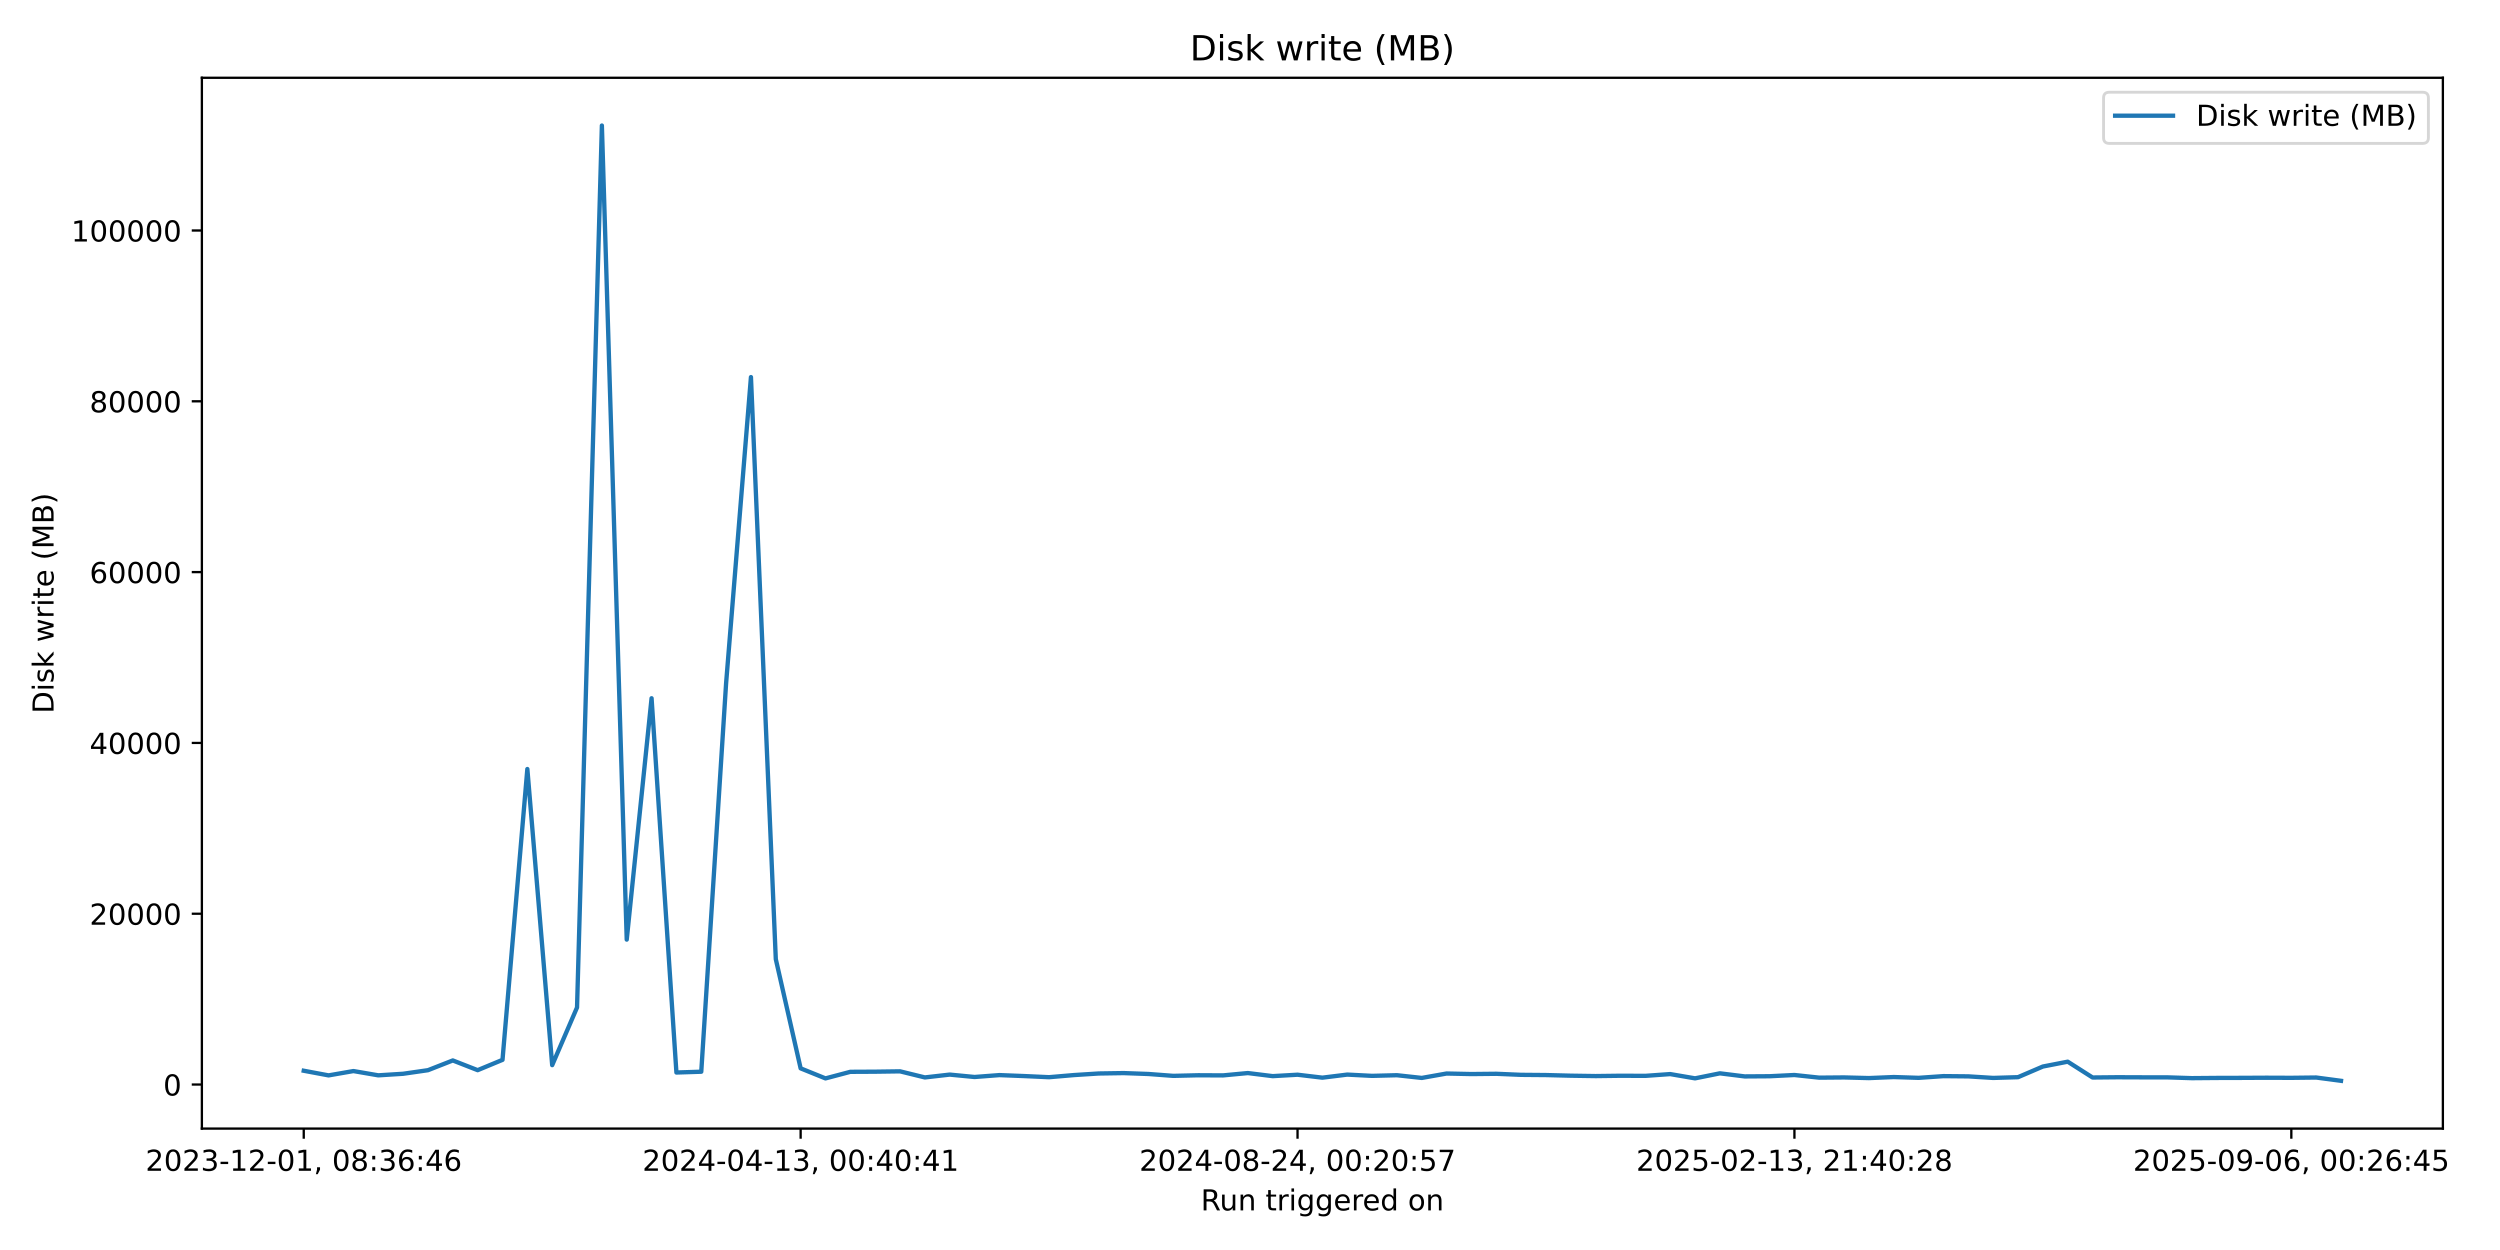
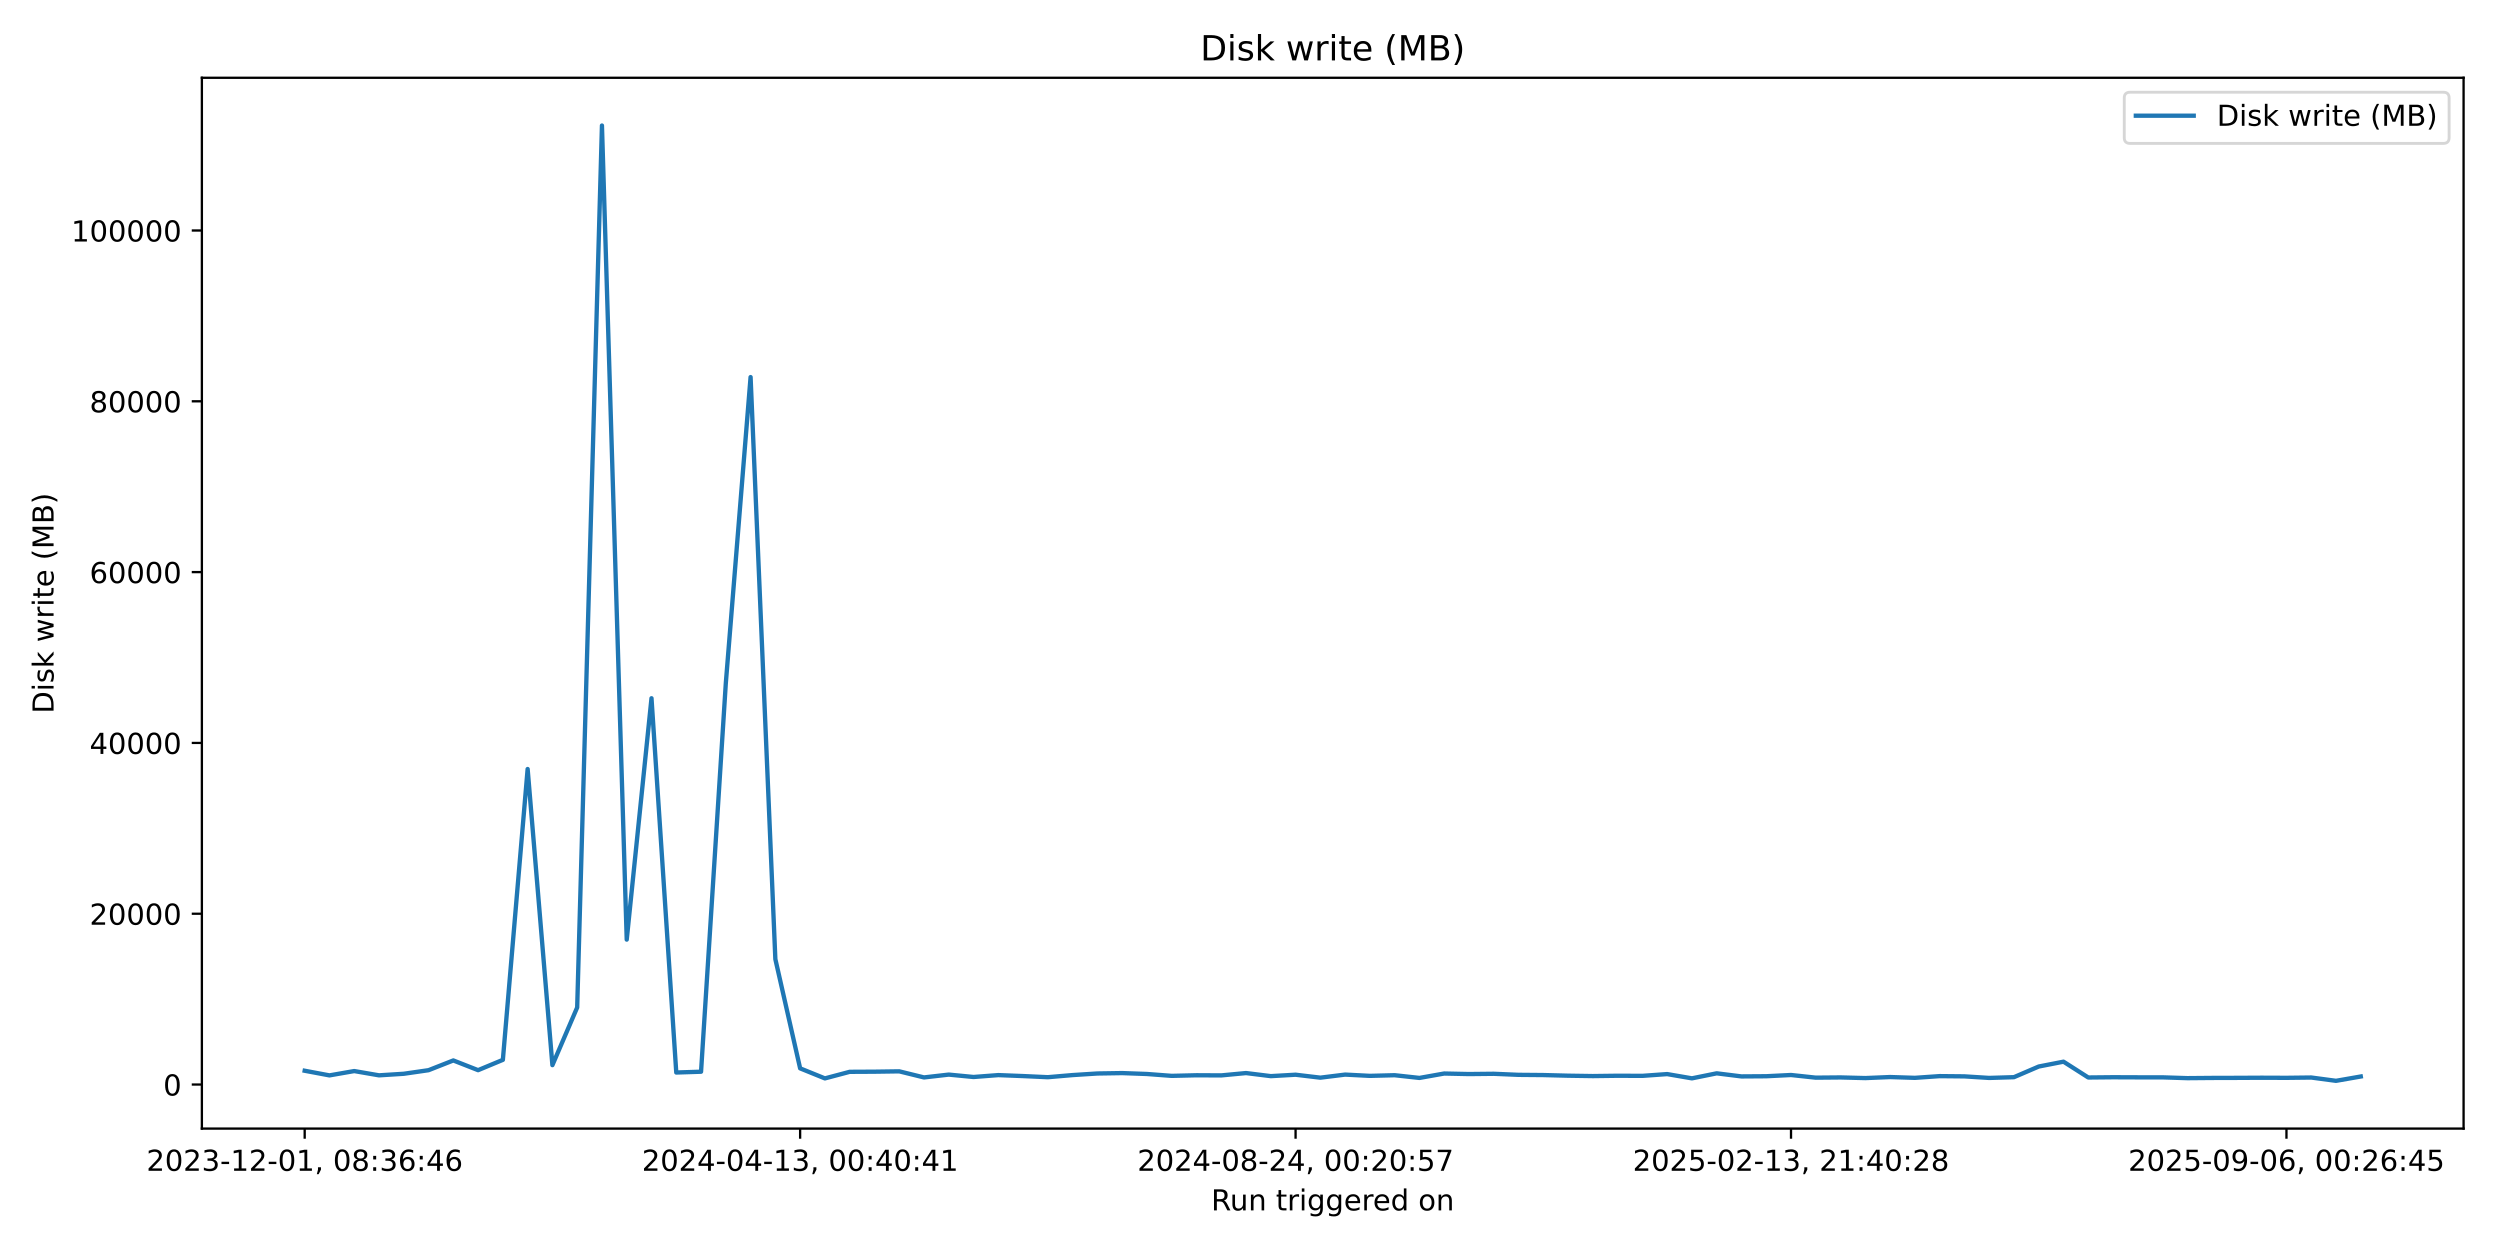
<svg xmlns="http://www.w3.org/2000/svg" xmlns:xlink="http://www.w3.org/1999/xlink" width="864pt" height="432pt" viewBox="0 0 864 432" version="1.1">
  <defs>
    <style type="text/css">*{stroke-linejoin: round; stroke-linecap: butt}</style>
  </defs>
  <g id="figure_1">
    <g id="patch_1">
      <path d="M 0 432  L 864 432  L 864 0  L 0 0  z " style="fill: #ffffff" />
    </g>
    <g id="axes_1">
      <g id="patch_2">
-         <path d="M 69.77 390.04  L 844.258 390.04  L 844.258 26.88  L 69.77 26.88  z " style="fill: #ffffff" />
+         <path d="M 69.77 390.04  L 851.414 390.04  L 851.414 26.88  L 69.77 26.88  z " style="fill: #ffffff" />
      </g>
      <g id="matplotlib.axis_1">
        <g id="xtick_1">
          <g id="line2d_1">
            <defs>
-               <path id="m06ebdbef33" d="M 0 0  L 0 3.5  " style="stroke: #000000; stroke-width: 0.8" />
+               <path id="m8225cee7ba" d="M 0 0  L 0 3.5  " style="stroke: #000000; stroke-width: 0.8" />
            </defs>
            <g>
-               <use xlink:href="#m06ebdbef33" x="104.974" y="390.04" style="stroke: #000000; stroke-width: 0.8" />
+               <use xlink:href="#m8225cee7ba" x="105.299" y="390.04" style="stroke: #000000; stroke-width: 0.8" />
            </g>
          </g>
          <g id="text_1">
-             <g transform="translate(50.28183 404.6384) scale(0.1 -0.1)">
+             <g transform="translate(50.60706 404.6384) scale(0.1 -0.1)">
              <defs>
                <path id="DejaVuSans-32" d="M 1228 531  L 3431 531  L 3431 0  L 469 0  L 469 531  Q 828 903 1448 1529  Q 2069 2156 2228 2338  Q 2531 2678 2651 2914  Q 2772 3150 2772 3378  Q 2772 3750 2511 3984  Q 2250 4219 1831 4219  Q 1534 4219 1204 4116  Q 875 4013 500 3803  L 500 4441  Q 881 4594 1212 4672  Q 1544 4750 1819 4750  Q 2544 4750 2975 4387  Q 3406 4025 3406 3419  Q 3406 3131 3298 2873  Q 3191 2616 2906 2266  Q 2828 2175 2409 1742  Q 1991 1309 1228 531  z " transform="scale(0.015625)" />
                <path id="DejaVuSans-30" d="M 2034 4250  Q 1547 4250 1301 3770  Q 1056 3291 1056 2328  Q 1056 1369 1301 889  Q 1547 409 2034 409  Q 2525 409 2770 889  Q 3016 1369 3016 2328  Q 3016 3291 2770 3770  Q 2525 4250 2034 4250  z M 2034 4750  Q 2819 4750 3233 4129  Q 3647 3509 3647 2328  Q 3647 1150 3233 529  Q 2819 -91 2034 -91  Q 1250 -91 836 529  Q 422 1150 422 2328  Q 422 3509 836 4129  Q 1250 4750 2034 4750  z " transform="scale(0.015625)" />
                <path id="DejaVuSans-33" d="M 2597 2516  Q 3050 2419 3304 2112  Q 3559 1806 3559 1356  Q 3559 666 3084 287  Q 2609 -91 1734 -91  Q 1441 -91 1130 -33  Q 819 25 488 141  L 488 750  Q 750 597 1062 519  Q 1375 441 1716 441  Q 2309 441 2620 675  Q 2931 909 2931 1356  Q 2931 1769 2642 2001  Q 2353 2234 1838 2234  L 1294 2234  L 1294 2753  L 1863 2753  Q 2328 2753 2575 2939  Q 2822 3125 2822 3475  Q 2822 3834 2567 4026  Q 2313 4219 1838 4219  Q 1578 4219 1281 4162  Q 984 4106 628 3988  L 628 4550  Q 988 4650 1302 4700  Q 1616 4750 1894 4750  Q 2613 4750 3031 4423  Q 3450 4097 3450 3541  Q 3450 3153 3228 2886  Q 3006 2619 2597 2516  z " transform="scale(0.015625)" />
                <path id="DejaVuSans-2d" d="M 313 2009  L 1997 2009  L 1997 1497  L 313 1497  L 313 2009  z " transform="scale(0.015625)" />
                <path id="DejaVuSans-31" d="M 794 531  L 1825 531  L 1825 4091  L 703 3866  L 703 4441  L 1819 4666  L 2450 4666  L 2450 531  L 3481 531  L 3481 0  L 794 0  L 794 531  z " transform="scale(0.015625)" />
                <path id="DejaVuSans-2c" d="M 750 794  L 1409 794  L 1409 256  L 897 -744  L 494 -744  L 750 256  L 750 794  z " transform="scale(0.015625)" />
                <path id="DejaVuSans-20" transform="scale(0.015625)" />
                <path id="DejaVuSans-38" d="M 2034 2216  Q 1584 2216 1326 1975  Q 1069 1734 1069 1313  Q 1069 891 1326 650  Q 1584 409 2034 409  Q 2484 409 2743 651  Q 3003 894 3003 1313  Q 3003 1734 2745 1975  Q 2488 2216 2034 2216  z M 1403 2484  Q 997 2584 770 2862  Q 544 3141 544 3541  Q 544 4100 942 4425  Q 1341 4750 2034 4750  Q 2731 4750 3128 4425  Q 3525 4100 3525 3541  Q 3525 3141 3298 2862  Q 3072 2584 2669 2484  Q 3125 2378 3379 2068  Q 3634 1759 3634 1313  Q 3634 634 3220 271  Q 2806 -91 2034 -91  Q 1263 -91 848 271  Q 434 634 434 1313  Q 434 1759 690 2068  Q 947 2378 1403 2484  z M 1172 3481  Q 1172 3119 1398 2916  Q 1625 2713 2034 2713  Q 2441 2713 2670 2916  Q 2900 3119 2900 3481  Q 2900 3844 2670 4047  Q 2441 4250 2034 4250  Q 1625 4250 1398 4047  Q 1172 3844 1172 3481  z " transform="scale(0.015625)" />
                <path id="DejaVuSans-3a" d="M 750 794  L 1409 794  L 1409 0  L 750 0  L 750 794  z M 750 3309  L 1409 3309  L 1409 2516  L 750 2516  L 750 3309  z " transform="scale(0.015625)" />
                <path id="DejaVuSans-36" d="M 2113 2584  Q 1688 2584 1439 2293  Q 1191 2003 1191 1497  Q 1191 994 1439 701  Q 1688 409 2113 409  Q 2538 409 2786 701  Q 3034 994 3034 1497  Q 3034 2003 2786 2293  Q 2538 2584 2113 2584  z M 3366 4563  L 3366 3988  Q 3128 4100 2886 4159  Q 2644 4219 2406 4219  Q 1781 4219 1451 3797  Q 1122 3375 1075 2522  Q 1259 2794 1537 2939  Q 1816 3084 2150 3084  Q 2853 3084 3261 2657  Q 3669 2231 3669 1497  Q 3669 778 3244 343  Q 2819 -91 2113 -91  Q 1303 -91 875 529  Q 447 1150 447 2328  Q 447 3434 972 4092  Q 1497 4750 2381 4750  Q 2619 4750 2861 4703  Q 3103 4656 3366 4563  z " transform="scale(0.015625)" />
                <path id="DejaVuSans-34" d="M 2419 4116  L 825 1625  L 2419 1625  L 2419 4116  z M 2253 4666  L 3047 4666  L 3047 1625  L 3713 1625  L 3713 1100  L 3047 1100  L 3047 0  L 2419 0  L 2419 1100  L 313 1100  L 313 1709  L 2253 4666  z " transform="scale(0.015625)" />
              </defs>
              <use xlink:href="#DejaVuSans-32" />
              <use xlink:href="#DejaVuSans-30" transform="translate(63.62305 0)" />
              <use xlink:href="#DejaVuSans-32" transform="translate(127.2461 0)" />
              <use xlink:href="#DejaVuSans-33" transform="translate(190.8691 0)" />
              <use xlink:href="#DejaVuSans-2d" transform="translate(254.4922 0)" />
              <use xlink:href="#DejaVuSans-31" transform="translate(290.5762 0)" />
              <use xlink:href="#DejaVuSans-32" transform="translate(354.1992 0)" />
              <use xlink:href="#DejaVuSans-2d" transform="translate(417.8223 0)" />
              <use xlink:href="#DejaVuSans-30" transform="translate(453.9062 0)" />
              <use xlink:href="#DejaVuSans-31" transform="translate(517.5293 0)" />
              <use xlink:href="#DejaVuSans-2c" transform="translate(581.1523 0)" />
              <use xlink:href="#DejaVuSans-20" transform="translate(612.9395 0)" />
              <use xlink:href="#DejaVuSans-30" transform="translate(644.7266 0)" />
              <use xlink:href="#DejaVuSans-38" transform="translate(708.3496 0)" />
              <use xlink:href="#DejaVuSans-3a" transform="translate(771.9727 0)" />
              <use xlink:href="#DejaVuSans-33" transform="translate(805.6641 0)" />
              <use xlink:href="#DejaVuSans-36" transform="translate(869.2871 0)" />
              <use xlink:href="#DejaVuSans-3a" transform="translate(932.9102 0)" />
              <use xlink:href="#DejaVuSans-34" transform="translate(966.6016 0)" />
              <use xlink:href="#DejaVuSans-36" transform="translate(1030.225 0)" />
            </g>
          </g>
        </g>
        <g id="xtick_2">
          <g id="line2d_2">
            <g>
-               <use xlink:href="#m06ebdbef33" x="276.701" y="390.04" style="stroke: #000000; stroke-width: 0.8" />
+               <use xlink:href="#m8225cee7ba" x="276.525" y="390.04" style="stroke: #000000; stroke-width: 0.8" />
            </g>
          </g>
          <g id="text_2">
-             <g transform="translate(222.0087 404.6384) scale(0.1 -0.1)">
+             <g transform="translate(221.8324 404.6384) scale(0.1 -0.1)">
              <use xlink:href="#DejaVuSans-32" />
              <use xlink:href="#DejaVuSans-30" transform="translate(63.62305 0)" />
              <use xlink:href="#DejaVuSans-32" transform="translate(127.2461 0)" />
              <use xlink:href="#DejaVuSans-34" transform="translate(190.8691 0)" />
              <use xlink:href="#DejaVuSans-2d" transform="translate(254.4922 0)" />
              <use xlink:href="#DejaVuSans-30" transform="translate(290.5762 0)" />
              <use xlink:href="#DejaVuSans-34" transform="translate(354.1992 0)" />
              <use xlink:href="#DejaVuSans-2d" transform="translate(417.8223 0)" />
              <use xlink:href="#DejaVuSans-31" transform="translate(453.9062 0)" />
              <use xlink:href="#DejaVuSans-33" transform="translate(517.5293 0)" />
              <use xlink:href="#DejaVuSans-2c" transform="translate(581.1523 0)" />
              <use xlink:href="#DejaVuSans-20" transform="translate(612.9395 0)" />
              <use xlink:href="#DejaVuSans-30" transform="translate(644.7266 0)" />
              <use xlink:href="#DejaVuSans-30" transform="translate(708.3496 0)" />
              <use xlink:href="#DejaVuSans-3a" transform="translate(771.9727 0)" />
              <use xlink:href="#DejaVuSans-34" transform="translate(805.6641 0)" />
              <use xlink:href="#DejaVuSans-30" transform="translate(869.2871 0)" />
              <use xlink:href="#DejaVuSans-3a" transform="translate(932.9102 0)" />
              <use xlink:href="#DejaVuSans-34" transform="translate(966.6016 0)" />
              <use xlink:href="#DejaVuSans-31" transform="translate(1030.225 0)" />
            </g>
          </g>
        </g>
        <g id="xtick_3">
          <g id="line2d_3">
            <g>
-               <use xlink:href="#m06ebdbef33" x="448.428" y="390.04" style="stroke: #000000; stroke-width: 0.8" />
+               <use xlink:href="#m8225cee7ba" x="447.75" y="390.04" style="stroke: #000000; stroke-width: 0.8" />
            </g>
          </g>
          <g id="text_3">
-             <g transform="translate(393.7357 404.6384) scale(0.1 -0.1)">
+             <g transform="translate(393.0577 404.6384) scale(0.1 -0.1)">
              <defs>
                <path id="DejaVuSans-35" d="M 691 4666  L 3169 4666  L 3169 4134  L 1269 4134  L 1269 2991  Q 1406 3038 1543 3061  Q 1681 3084 1819 3084  Q 2600 3084 3056 2656  Q 3513 2228 3513 1497  Q 3513 744 3044 326  Q 2575 -91 1722 -91  Q 1428 -91 1123 -41  Q 819 9 494 109  L 494 744  Q 775 591 1075 516  Q 1375 441 1709 441  Q 2250 441 2565 725  Q 2881 1009 2881 1497  Q 2881 1984 2565 2268  Q 2250 2553 1709 2553  Q 1456 2553 1204 2497  Q 953 2441 691 2322  L 691 4666  z " transform="scale(0.015625)" />
                <path id="DejaVuSans-37" d="M 525 4666  L 3525 4666  L 3525 4397  L 1831 0  L 1172 0  L 2766 4134  L 525 4134  L 525 4666  z " transform="scale(0.015625)" />
              </defs>
              <use xlink:href="#DejaVuSans-32" />
              <use xlink:href="#DejaVuSans-30" transform="translate(63.62305 0)" />
              <use xlink:href="#DejaVuSans-32" transform="translate(127.2461 0)" />
              <use xlink:href="#DejaVuSans-34" transform="translate(190.8691 0)" />
              <use xlink:href="#DejaVuSans-2d" transform="translate(254.4922 0)" />
              <use xlink:href="#DejaVuSans-30" transform="translate(290.5762 0)" />
              <use xlink:href="#DejaVuSans-38" transform="translate(354.1992 0)" />
              <use xlink:href="#DejaVuSans-2d" transform="translate(417.8223 0)" />
              <use xlink:href="#DejaVuSans-32" transform="translate(453.9062 0)" />
              <use xlink:href="#DejaVuSans-34" transform="translate(517.5293 0)" />
              <use xlink:href="#DejaVuSans-2c" transform="translate(581.1523 0)" />
              <use xlink:href="#DejaVuSans-20" transform="translate(612.9395 0)" />
              <use xlink:href="#DejaVuSans-30" transform="translate(644.7266 0)" />
              <use xlink:href="#DejaVuSans-30" transform="translate(708.3496 0)" />
              <use xlink:href="#DejaVuSans-3a" transform="translate(771.9727 0)" />
              <use xlink:href="#DejaVuSans-32" transform="translate(805.6641 0)" />
              <use xlink:href="#DejaVuSans-30" transform="translate(869.2871 0)" />
              <use xlink:href="#DejaVuSans-3a" transform="translate(932.9102 0)" />
              <use xlink:href="#DejaVuSans-35" transform="translate(966.6016 0)" />
              <use xlink:href="#DejaVuSans-37" transform="translate(1030.225 0)" />
            </g>
          </g>
        </g>
        <g id="xtick_4">
          <g id="line2d_4">
            <g>
-               <use xlink:href="#m06ebdbef33" x="620.155" y="390.04" style="stroke: #000000; stroke-width: 0.8" />
+               <use xlink:href="#m8225cee7ba" x="618.975" y="390.04" style="stroke: #000000; stroke-width: 0.8" />
            </g>
          </g>
          <g id="text_4">
-             <g transform="translate(565.4626 404.6384) scale(0.1 -0.1)">
+             <g transform="translate(564.283 404.6384) scale(0.1 -0.1)">
              <use xlink:href="#DejaVuSans-32" />
              <use xlink:href="#DejaVuSans-30" transform="translate(63.62305 0)" />
              <use xlink:href="#DejaVuSans-32" transform="translate(127.2461 0)" />
              <use xlink:href="#DejaVuSans-35" transform="translate(190.8691 0)" />
              <use xlink:href="#DejaVuSans-2d" transform="translate(254.4922 0)" />
              <use xlink:href="#DejaVuSans-30" transform="translate(290.5762 0)" />
              <use xlink:href="#DejaVuSans-32" transform="translate(354.1992 0)" />
              <use xlink:href="#DejaVuSans-2d" transform="translate(417.8223 0)" />
              <use xlink:href="#DejaVuSans-31" transform="translate(453.9062 0)" />
              <use xlink:href="#DejaVuSans-33" transform="translate(517.5293 0)" />
              <use xlink:href="#DejaVuSans-2c" transform="translate(581.1523 0)" />
              <use xlink:href="#DejaVuSans-20" transform="translate(612.9395 0)" />
              <use xlink:href="#DejaVuSans-32" transform="translate(644.7266 0)" />
              <use xlink:href="#DejaVuSans-31" transform="translate(708.3496 0)" />
              <use xlink:href="#DejaVuSans-3a" transform="translate(771.9727 0)" />
              <use xlink:href="#DejaVuSans-34" transform="translate(805.6641 0)" />
              <use xlink:href="#DejaVuSans-30" transform="translate(869.2871 0)" />
              <use xlink:href="#DejaVuSans-3a" transform="translate(932.9102 0)" />
              <use xlink:href="#DejaVuSans-32" transform="translate(966.6016 0)" />
              <use xlink:href="#DejaVuSans-38" transform="translate(1030.225 0)" />
            </g>
          </g>
        </g>
        <g id="xtick_5">
          <g id="line2d_5">
            <g>
-               <use xlink:href="#m06ebdbef33" x="791.882" y="390.04" style="stroke: #000000; stroke-width: 0.8" />
+               <use xlink:href="#m8225cee7ba" x="790.201" y="390.04" style="stroke: #000000; stroke-width: 0.8" />
            </g>
          </g>
          <g id="text_5">
-             <g transform="translate(737.1895 404.6384) scale(0.1 -0.1)">
+             <g transform="translate(735.5083 404.6384) scale(0.1 -0.1)">
              <defs>
                <path id="DejaVuSans-39" d="M 703 97  L 703 672  Q 941 559 1184 500  Q 1428 441 1663 441  Q 2288 441 2617 861  Q 2947 1281 2994 2138  Q 2813 1869 2534 1725  Q 2256 1581 1919 1581  Q 1219 1581 811 2004  Q 403 2428 403 3163  Q 403 3881 828 4315  Q 1253 4750 1959 4750  Q 2769 4750 3195 4129  Q 3622 3509 3622 2328  Q 3622 1225 3098 567  Q 2575 -91 1691 -91  Q 1453 -91 1209 -44  Q 966 3 703 97  z M 1959 2075  Q 2384 2075 2632 2365  Q 2881 2656 2881 3163  Q 2881 3666 2632 3958  Q 2384 4250 1959 4250  Q 1534 4250 1286 3958  Q 1038 3666 1038 3163  Q 1038 2656 1286 2365  Q 1534 2075 1959 2075  z " transform="scale(0.015625)" />
              </defs>
              <use xlink:href="#DejaVuSans-32" />
              <use xlink:href="#DejaVuSans-30" transform="translate(63.62305 0)" />
              <use xlink:href="#DejaVuSans-32" transform="translate(127.2461 0)" />
              <use xlink:href="#DejaVuSans-35" transform="translate(190.8691 0)" />
              <use xlink:href="#DejaVuSans-2d" transform="translate(254.4922 0)" />
              <use xlink:href="#DejaVuSans-30" transform="translate(290.5762 0)" />
              <use xlink:href="#DejaVuSans-39" transform="translate(354.1992 0)" />
              <use xlink:href="#DejaVuSans-2d" transform="translate(417.8223 0)" />
              <use xlink:href="#DejaVuSans-30" transform="translate(453.9062 0)" />
              <use xlink:href="#DejaVuSans-36" transform="translate(517.5293 0)" />
              <use xlink:href="#DejaVuSans-2c" transform="translate(581.1523 0)" />
              <use xlink:href="#DejaVuSans-20" transform="translate(612.9395 0)" />
              <use xlink:href="#DejaVuSans-30" transform="translate(644.7266 0)" />
              <use xlink:href="#DejaVuSans-30" transform="translate(708.3496 0)" />
              <use xlink:href="#DejaVuSans-3a" transform="translate(771.9727 0)" />
              <use xlink:href="#DejaVuSans-32" transform="translate(805.6641 0)" />
              <use xlink:href="#DejaVuSans-36" transform="translate(869.2871 0)" />
              <use xlink:href="#DejaVuSans-3a" transform="translate(932.9102 0)" />
              <use xlink:href="#DejaVuSans-34" transform="translate(966.6016 0)" />
              <use xlink:href="#DejaVuSans-35" transform="translate(1030.225 0)" />
            </g>
          </g>
        </g>
        <g id="text_6">
-           <g transform="translate(414.9978 418.3166) scale(0.1 -0.1)">
+           <g transform="translate(418.5754 418.3166) scale(0.1 -0.1)">
            <defs>
              <path id="DejaVuSans-52" d="M 2841 2188  Q 3044 2119 3236 1894  Q 3428 1669 3622 1275  L 4263 0  L 3584 0  L 2988 1197  Q 2756 1666 2539 1819  Q 2322 1972 1947 1972  L 1259 1972  L 1259 0  L 628 0  L 628 4666  L 2053 4666  Q 2853 4666 3247 4331  Q 3641 3997 3641 3322  Q 3641 2881 3436 2590  Q 3231 2300 2841 2188  z M 1259 4147  L 1259 2491  L 2053 2491  Q 2509 2491 2742 2702  Q 2975 2913 2975 3322  Q 2975 3731 2742 3939  Q 2509 4147 2053 4147  L 1259 4147  z " transform="scale(0.015625)" />
              <path id="DejaVuSans-75" d="M 544 1381  L 544 3500  L 1119 3500  L 1119 1403  Q 1119 906 1312 657  Q 1506 409 1894 409  Q 2359 409 2629 706  Q 2900 1003 2900 1516  L 2900 3500  L 3475 3500  L 3475 0  L 2900 0  L 2900 538  Q 2691 219 2414 64  Q 2138 -91 1772 -91  Q 1169 -91 856 284  Q 544 659 544 1381  z M 1991 3584  L 1991 3584  z " transform="scale(0.015625)" />
              <path id="DejaVuSans-6e" d="M 3513 2113  L 3513 0  L 2938 0  L 2938 2094  Q 2938 2591 2744 2837  Q 2550 3084 2163 3084  Q 1697 3084 1428 2787  Q 1159 2491 1159 1978  L 1159 0  L 581 0  L 581 3500  L 1159 3500  L 1159 2956  Q 1366 3272 1645 3428  Q 1925 3584 2291 3584  Q 2894 3584 3203 3211  Q 3513 2838 3513 2113  z " transform="scale(0.015625)" />
              <path id="DejaVuSans-74" d="M 1172 4494  L 1172 3500  L 2356 3500  L 2356 3053  L 1172 3053  L 1172 1153  Q 1172 725 1289 603  Q 1406 481 1766 481  L 2356 481  L 2356 0  L 1766 0  Q 1100 0 847 248  Q 594 497 594 1153  L 594 3053  L 172 3053  L 172 3500  L 594 3500  L 594 4494  L 1172 4494  z " transform="scale(0.015625)" />
              <path id="DejaVuSans-72" d="M 2631 2963  Q 2534 3019 2420 3045  Q 2306 3072 2169 3072  Q 1681 3072 1420 2755  Q 1159 2438 1159 1844  L 1159 0  L 581 0  L 581 3500  L 1159 3500  L 1159 2956  Q 1341 3275 1631 3429  Q 1922 3584 2338 3584  Q 2397 3584 2469 3576  Q 2541 3569 2628 3553  L 2631 2963  z " transform="scale(0.015625)" />
              <path id="DejaVuSans-69" d="M 603 3500  L 1178 3500  L 1178 0  L 603 0  L 603 3500  z M 603 4863  L 1178 4863  L 1178 4134  L 603 4134  L 603 4863  z " transform="scale(0.015625)" />
              <path id="DejaVuSans-67" d="M 2906 1791  Q 2906 2416 2648 2759  Q 2391 3103 1925 3103  Q 1463 3103 1205 2759  Q 947 2416 947 1791  Q 947 1169 1205 825  Q 1463 481 1925 481  Q 2391 481 2648 825  Q 2906 1169 2906 1791  z M 3481 434  Q 3481 -459 3084 -895  Q 2688 -1331 1869 -1331  Q 1566 -1331 1297 -1286  Q 1028 -1241 775 -1147  L 775 -588  Q 1028 -725 1275 -790  Q 1522 -856 1778 -856  Q 2344 -856 2625 -561  Q 2906 -266 2906 331  L 2906 616  Q 2728 306 2450 153  Q 2172 0 1784 0  Q 1141 0 747 490  Q 353 981 353 1791  Q 353 2603 747 3093  Q 1141 3584 1784 3584  Q 2172 3584 2450 3431  Q 2728 3278 2906 2969  L 2906 3500  L 3481 3500  L 3481 434  z " transform="scale(0.015625)" />
              <path id="DejaVuSans-65" d="M 3597 1894  L 3597 1613  L 953 1613  Q 991 1019 1311 708  Q 1631 397 2203 397  Q 2534 397 2845 478  Q 3156 559 3463 722  L 3463 178  Q 3153 47 2828 -22  Q 2503 -91 2169 -91  Q 1331 -91 842 396  Q 353 884 353 1716  Q 353 2575 817 3079  Q 1281 3584 2069 3584  Q 2775 3584 3186 3129  Q 3597 2675 3597 1894  z M 3022 2063  Q 3016 2534 2758 2815  Q 2500 3097 2075 3097  Q 1594 3097 1305 2825  Q 1016 2553 972 2059  L 3022 2063  z " transform="scale(0.015625)" />
              <path id="DejaVuSans-64" d="M 2906 2969  L 2906 4863  L 3481 4863  L 3481 0  L 2906 0  L 2906 525  Q 2725 213 2448 61  Q 2172 -91 1784 -91  Q 1150 -91 751 415  Q 353 922 353 1747  Q 353 2572 751 3078  Q 1150 3584 1784 3584  Q 2172 3584 2448 3432  Q 2725 3281 2906 2969  z M 947 1747  Q 947 1113 1208 752  Q 1469 391 1925 391  Q 2381 391 2643 752  Q 2906 1113 2906 1747  Q 2906 2381 2643 2742  Q 2381 3103 1925 3103  Q 1469 3103 1208 2742  Q 947 2381 947 1747  z " transform="scale(0.015625)" />
              <path id="DejaVuSans-6f" d="M 1959 3097  Q 1497 3097 1228 2736  Q 959 2375 959 1747  Q 959 1119 1226 758  Q 1494 397 1959 397  Q 2419 397 2687 759  Q 2956 1122 2956 1747  Q 2956 2369 2687 2733  Q 2419 3097 1959 3097  z M 1959 3584  Q 2709 3584 3137 3096  Q 3566 2609 3566 1747  Q 3566 888 3137 398  Q 2709 -91 1959 -91  Q 1206 -91 779 398  Q 353 888 353 1747  Q 353 2609 779 3096  Q 1206 3584 1959 3584  z " transform="scale(0.015625)" />
            </defs>
            <use xlink:href="#DejaVuSans-52" />
            <use xlink:href="#DejaVuSans-75" transform="translate(64.98242 0)" />
            <use xlink:href="#DejaVuSans-6e" transform="translate(128.3613 0)" />
            <use xlink:href="#DejaVuSans-20" transform="translate(191.7402 0)" />
            <use xlink:href="#DejaVuSans-74" transform="translate(223.5273 0)" />
            <use xlink:href="#DejaVuSans-72" transform="translate(262.7363 0)" />
            <use xlink:href="#DejaVuSans-69" transform="translate(303.8496 0)" />
            <use xlink:href="#DejaVuSans-67" transform="translate(331.6328 0)" />
            <use xlink:href="#DejaVuSans-67" transform="translate(395.1094 0)" />
            <use xlink:href="#DejaVuSans-65" transform="translate(458.5859 0)" />
            <use xlink:href="#DejaVuSans-72" transform="translate(520.1094 0)" />
            <use xlink:href="#DejaVuSans-65" transform="translate(558.9727 0)" />
            <use xlink:href="#DejaVuSans-64" transform="translate(620.4961 0)" />
            <use xlink:href="#DejaVuSans-20" transform="translate(683.9727 0)" />
            <use xlink:href="#DejaVuSans-6f" transform="translate(715.7598 0)" />
            <use xlink:href="#DejaVuSans-6e" transform="translate(776.9414 0)" />
          </g>
        </g>
      </g>
      <g id="matplotlib.axis_2">
        <g id="ytick_1">
          <g id="line2d_6">
            <defs>
-               <path id="m1d1d0a8175" d="M 0 0  L -3.5 0  " style="stroke: #000000; stroke-width: 0.8" />
+               <path id="mfea8459861" d="M 0 0  L -3.5 0  " style="stroke: #000000; stroke-width: 0.8" />
            </defs>
            <g>
-               <use xlink:href="#m1d1d0a8175" x="69.77" y="374.814" style="stroke: #000000; stroke-width: 0.8" />
+               <use xlink:href="#mfea8459861" x="69.77" y="374.814" style="stroke: #000000; stroke-width: 0.8" />
            </g>
          </g>
          <g id="text_7">
            <g transform="translate(56.4075 378.6131) scale(0.1 -0.1)">
              <use xlink:href="#DejaVuSans-30" />
            </g>
          </g>
        </g>
        <g id="ytick_2">
          <g id="line2d_7">
            <g>
-               <use xlink:href="#m1d1d0a8175" x="69.77" y="315.784" style="stroke: #000000; stroke-width: 0.8" />
+               <use xlink:href="#mfea8459861" x="69.77" y="315.784" style="stroke: #000000; stroke-width: 0.8" />
            </g>
          </g>
          <g id="text_8">
            <g transform="translate(30.9575 319.5836) scale(0.1 -0.1)">
              <use xlink:href="#DejaVuSans-32" />
              <use xlink:href="#DejaVuSans-30" transform="translate(63.62305 0)" />
              <use xlink:href="#DejaVuSans-30" transform="translate(127.2461 0)" />
              <use xlink:href="#DejaVuSans-30" transform="translate(190.8691 0)" />
              <use xlink:href="#DejaVuSans-30" transform="translate(254.4922 0)" />
            </g>
          </g>
        </g>
        <g id="ytick_3">
          <g id="line2d_8">
            <g>
-               <use xlink:href="#m1d1d0a8175" x="69.77" y="256.755" style="stroke: #000000; stroke-width: 0.8" />
+               <use xlink:href="#mfea8459861" x="69.77" y="256.755" style="stroke: #000000; stroke-width: 0.8" />
            </g>
          </g>
          <g id="text_9">
            <g transform="translate(30.9575 260.5541) scale(0.1 -0.1)">
              <use xlink:href="#DejaVuSans-34" />
              <use xlink:href="#DejaVuSans-30" transform="translate(63.62305 0)" />
              <use xlink:href="#DejaVuSans-30" transform="translate(127.2461 0)" />
              <use xlink:href="#DejaVuSans-30" transform="translate(190.8691 0)" />
              <use xlink:href="#DejaVuSans-30" transform="translate(254.4922 0)" />
            </g>
          </g>
        </g>
        <g id="ytick_4">
          <g id="line2d_9">
            <g>
-               <use xlink:href="#m1d1d0a8175" x="69.77" y="197.725" style="stroke: #000000; stroke-width: 0.8" />
+               <use xlink:href="#mfea8459861" x="69.77" y="197.725" style="stroke: #000000; stroke-width: 0.8" />
            </g>
          </g>
          <g id="text_10">
            <g transform="translate(30.9575 201.5247) scale(0.1 -0.1)">
              <use xlink:href="#DejaVuSans-36" />
              <use xlink:href="#DejaVuSans-30" transform="translate(63.62305 0)" />
              <use xlink:href="#DejaVuSans-30" transform="translate(127.2461 0)" />
              <use xlink:href="#DejaVuSans-30" transform="translate(190.8691 0)" />
              <use xlink:href="#DejaVuSans-30" transform="translate(254.4922 0)" />
            </g>
          </g>
        </g>
        <g id="ytick_5">
          <g id="line2d_10">
            <g>
-               <use xlink:href="#m1d1d0a8175" x="69.77" y="138.696" style="stroke: #000000; stroke-width: 0.8" />
+               <use xlink:href="#mfea8459861" x="69.77" y="138.696" style="stroke: #000000; stroke-width: 0.8" />
            </g>
          </g>
          <g id="text_11">
            <g transform="translate(30.9575 142.4952) scale(0.1 -0.1)">
              <use xlink:href="#DejaVuSans-38" />
              <use xlink:href="#DejaVuSans-30" transform="translate(63.62305 0)" />
              <use xlink:href="#DejaVuSans-30" transform="translate(127.2461 0)" />
              <use xlink:href="#DejaVuSans-30" transform="translate(190.8691 0)" />
              <use xlink:href="#DejaVuSans-30" transform="translate(254.4922 0)" />
            </g>
          </g>
        </g>
        <g id="ytick_6">
          <g id="line2d_11">
            <g>
-               <use xlink:href="#m1d1d0a8175" x="69.77" y="79.667" style="stroke: #000000; stroke-width: 0.8" />
+               <use xlink:href="#mfea8459861" x="69.77" y="79.667" style="stroke: #000000; stroke-width: 0.8" />
            </g>
          </g>
          <g id="text_12">
            <g transform="translate(24.595 83.46576) scale(0.1 -0.1)">
              <use xlink:href="#DejaVuSans-31" />
              <use xlink:href="#DejaVuSans-30" transform="translate(63.62305 0)" />
              <use xlink:href="#DejaVuSans-30" transform="translate(127.2461 0)" />
              <use xlink:href="#DejaVuSans-30" transform="translate(190.8691 0)" />
              <use xlink:href="#DejaVuSans-30" transform="translate(254.4922 0)" />
              <use xlink:href="#DejaVuSans-30" transform="translate(318.1152 0)" />
            </g>
          </g>
        </g>
        <g id="text_13">
          <g transform="translate(18.51531 246.5936) rotate(-90) scale(0.1 -0.1)">
            <defs>
              <path id="DejaVuSans-44" d="M 1259 4147  L 1259 519  L 2022 519  Q 2988 519 3436 956  Q 3884 1394 3884 2338  Q 3884 3275 3436 3711  Q 2988 4147 2022 4147  L 1259 4147  z M 628 4666  L 1925 4666  Q 3281 4666 3915 4102  Q 4550 3538 4550 2338  Q 4550 1131 3912 565  Q 3275 0 1925 0  L 628 0  L 628 4666  z " transform="scale(0.015625)" />
              <path id="DejaVuSans-73" d="M 2834 3397  L 2834 2853  Q 2591 2978 2328 3040  Q 2066 3103 1784 3103  Q 1356 3103 1142 2972  Q 928 2841 928 2578  Q 928 2378 1081 2264  Q 1234 2150 1697 2047  L 1894 2003  Q 2506 1872 2764 1633  Q 3022 1394 3022 966  Q 3022 478 2636 193  Q 2250 -91 1575 -91  Q 1294 -91 989 -36  Q 684 19 347 128  L 347 722  Q 666 556 975 473  Q 1284 391 1588 391  Q 1994 391 2212 530  Q 2431 669 2431 922  Q 2431 1156 2273 1281  Q 2116 1406 1581 1522  L 1381 1569  Q 847 1681 609 1914  Q 372 2147 372 2553  Q 372 3047 722 3315  Q 1072 3584 1716 3584  Q 2034 3584 2315 3537  Q 2597 3491 2834 3397  z " transform="scale(0.015625)" />
              <path id="DejaVuSans-6b" d="M 581 4863  L 1159 4863  L 1159 1991  L 2875 3500  L 3609 3500  L 1753 1863  L 3688 0  L 2938 0  L 1159 1709  L 1159 0  L 581 0  L 581 4863  z " transform="scale(0.015625)" />
              <path id="DejaVuSans-77" d="M 269 3500  L 844 3500  L 1563 769  L 2278 3500  L 2956 3500  L 3675 769  L 4391 3500  L 4966 3500  L 4050 0  L 3372 0  L 2619 2869  L 1863 0  L 1184 0  L 269 3500  z " transform="scale(0.015625)" />
              <path id="DejaVuSans-28" d="M 1984 4856  Q 1566 4138 1362 3434  Q 1159 2731 1159 2009  Q 1159 1288 1364 580  Q 1569 -128 1984 -844  L 1484 -844  Q 1016 -109 783 600  Q 550 1309 550 2009  Q 550 2706 781 3412  Q 1013 4119 1484 4856  L 1984 4856  z " transform="scale(0.015625)" />
              <path id="DejaVuSans-4d" d="M 628 4666  L 1569 4666  L 2759 1491  L 3956 4666  L 4897 4666  L 4897 0  L 4281 0  L 4281 4097  L 3078 897  L 2444 897  L 1241 4097  L 1241 0  L 628 0  L 628 4666  z " transform="scale(0.015625)" />
              <path id="DejaVuSans-42" d="M 1259 2228  L 1259 519  L 2272 519  Q 2781 519 3026 730  Q 3272 941 3272 1375  Q 3272 1813 3026 2020  Q 2781 2228 2272 2228  L 1259 2228  z M 1259 4147  L 1259 2741  L 2194 2741  Q 2656 2741 2882 2914  Q 3109 3088 3109 3444  Q 3109 3797 2882 3972  Q 2656 4147 2194 4147  L 1259 4147  z M 628 4666  L 2241 4666  Q 2963 4666 3353 4366  Q 3744 4066 3744 3513  Q 3744 3084 3544 2831  Q 3344 2578 2956 2516  Q 3422 2416 3680 2098  Q 3938 1781 3938 1306  Q 3938 681 3513 340  Q 3088 0 2303 0  L 628 0  L 628 4666  z " transform="scale(0.015625)" />
              <path id="DejaVuSans-29" d="M 513 4856  L 1013 4856  Q 1481 4119 1714 3412  Q 1947 2706 1947 2009  Q 1947 1309 1714 600  Q 1481 -109 1013 -844  L 513 -844  Q 928 -128 1133 580  Q 1338 1288 1338 2009  Q 1338 2731 1133 3434  Q 928 4138 513 4856  z " transform="scale(0.015625)" />
            </defs>
            <use xlink:href="#DejaVuSans-44" />
            <use xlink:href="#DejaVuSans-69" transform="translate(77.00195 0)" />
            <use xlink:href="#DejaVuSans-73" transform="translate(104.7852 0)" />
            <use xlink:href="#DejaVuSans-6b" transform="translate(156.8848 0)" />
            <use xlink:href="#DejaVuSans-20" transform="translate(214.7949 0)" />
            <use xlink:href="#DejaVuSans-77" transform="translate(246.582 0)" />
            <use xlink:href="#DejaVuSans-72" transform="translate(328.3691 0)" />
            <use xlink:href="#DejaVuSans-69" transform="translate(369.4824 0)" />
            <use xlink:href="#DejaVuSans-74" transform="translate(397.2656 0)" />
            <use xlink:href="#DejaVuSans-65" transform="translate(436.4746 0)" />
            <use xlink:href="#DejaVuSans-20" transform="translate(497.998 0)" />
            <use xlink:href="#DejaVuSans-28" transform="translate(529.7852 0)" />
            <use xlink:href="#DejaVuSans-4d" transform="translate(568.7988 0)" />
            <use xlink:href="#DejaVuSans-42" transform="translate(655.0781 0)" />
            <use xlink:href="#DejaVuSans-29" transform="translate(723.6816 0)" />
          </g>
        </g>
      </g>
      <g id="line2d_12">
-         <path d="M 104.974 370.049  L 113.56 371.654  L 122.147 370.158  L 130.733 371.635  L 139.319 371.095  L 147.906 369.858  L 156.492 366.489  L 165.078 369.849  L 173.665 366.282  L 182.251 265.782  L 190.837 368.112  L 199.424 348.182  L 208.01 43.387  L 216.597 324.726  L 225.183 241.321  L 233.769 370.659  L 242.356 370.385  L 250.942 236.12  L 259.528 130.33  L 268.115 331.491  L 276.701 369.221  L 285.287 372.694  L 293.874 370.423  L 302.46 370.376  L 311.046 370.251  L 319.633 372.358  L 328.219 371.38  L 336.805 372.209  L 345.392 371.555  L 353.978 371.888  L 362.564 372.28  L 371.151 371.544  L 379.737 370.997  L 388.323 370.859  L 396.91 371.17  L 405.496 371.819  L 414.082 371.61  L 422.669 371.658  L 431.255 370.849  L 439.841 371.912  L 448.428 371.422  L 457.014 372.442  L 465.601 371.38  L 474.187 371.819  L 482.773 371.594  L 491.36 372.534  L 499.946 371.009  L 508.532 371.195  L 517.119 371.101  L 525.705 371.465  L 534.291 371.54  L 542.878 371.759  L 551.464 371.893  L 560.05 371.779  L 568.637 371.815  L 577.223 371.204  L 585.809 372.676  L 594.396 370.942  L 602.982 372.009  L 611.568 371.948  L 620.155 371.52  L 628.741 372.441  L 637.327 372.363  L 645.914 372.584  L 654.5 372.228  L 663.086 372.503  L 671.673 371.909  L 680.259 371.994  L 688.846 372.534  L 697.432 372.271  L 706.018 368.591  L 714.605 366.917  L 723.191 372.384  L 731.777 372.295  L 740.364 372.329  L 748.95 372.336  L 757.536 372.609  L 766.123 372.534  L 774.709 372.509  L 783.295 372.464  L 791.882 372.499  L 800.468 372.392  L 809.054 373.533  " clip-path="url(#p29277af071)" style="fill: none; stroke: #1f77b4; stroke-width: 1.5; stroke-linecap: square" />
+         <path d="M 105.299 370.049  L 113.861 371.654  L 122.422 370.158  L 130.983 371.635  L 139.544 371.095  L 148.106 369.858  L 156.667 366.489  L 165.228 369.849  L 173.789 366.282  L 182.351 265.782  L 190.912 368.112  L 199.473 348.182  L 208.034 43.387  L 216.596 324.726  L 225.157 241.321  L 233.718 370.659  L 242.28 370.385  L 250.841 236.12  L 259.402 130.33  L 267.963 331.491  L 276.525 369.221  L 285.086 372.694  L 293.647 370.423  L 302.208 370.376  L 310.77 370.251  L 319.331 372.358  L 327.892 371.38  L 336.453 372.209  L 345.015 371.555  L 353.576 371.888  L 362.137 372.28  L 370.698 371.544  L 379.26 370.997  L 387.821 370.859  L 396.382 371.17  L 404.944 371.819  L 413.505 371.61  L 422.066 371.658  L 430.627 370.849  L 439.189 371.912  L 447.75 371.422  L 456.311 372.442  L 464.872 371.38  L 473.434 371.819  L 481.995 371.594  L 490.556 372.534  L 499.117 371.009  L 507.679 371.195  L 516.24 371.101  L 524.801 371.465  L 533.363 371.54  L 541.924 371.759  L 550.485 371.893  L 559.046 371.779  L 567.608 371.815  L 576.169 371.204  L 584.73 372.676  L 593.291 370.942  L 601.853 372.009  L 610.414 371.948  L 618.975 371.52  L 627.536 372.441  L 636.098 372.363  L 644.659 372.584  L 653.22 372.228  L 661.782 372.503  L 670.343 371.909  L 678.904 371.994  L 687.465 372.534  L 696.027 372.271  L 704.588 368.591  L 713.149 366.917  L 721.71 372.384  L 730.272 372.295  L 738.833 372.329  L 747.394 372.336  L 755.955 372.609  L 764.517 372.534  L 773.078 372.509  L 781.639 372.464  L 790.201 372.499  L 798.762 372.392  L 807.323 373.533  L 815.884 372.036  " clip-path="url(#p27e6521757)" style="fill: none; stroke: #1f77b4; stroke-width: 1.5; stroke-linecap: square" />
      </g>
      <g id="patch_3">
        <path d="M 69.77 390.04  L 69.77 26.88  " style="fill: none; stroke: #000000; stroke-width: 0.8; stroke-linejoin: miter; stroke-linecap: square" />
      </g>
      <g id="patch_4">
-         <path d="M 844.258 390.04  L 844.258 26.88  " style="fill: none; stroke: #000000; stroke-width: 0.8; stroke-linejoin: miter; stroke-linecap: square" />
+         <path d="M 851.414 390.04  L 851.414 26.88  " style="fill: none; stroke: #000000; stroke-width: 0.8; stroke-linejoin: miter; stroke-linecap: square" />
      </g>
      <g id="patch_5">
-         <path d="M 69.77 390.04  L 844.258 390.04  " style="fill: none; stroke: #000000; stroke-width: 0.8; stroke-linejoin: miter; stroke-linecap: square" />
+         <path d="M 69.77 390.04  L 851.414 390.04  " style="fill: none; stroke: #000000; stroke-width: 0.8; stroke-linejoin: miter; stroke-linecap: square" />
      </g>
      <g id="patch_6">
-         <path d="M 69.77 26.88  L 844.258 26.88  " style="fill: none; stroke: #000000; stroke-width: 0.8; stroke-linejoin: miter; stroke-linecap: square" />
+         <path d="M 69.77 26.88  L 851.414 26.88  " style="fill: none; stroke: #000000; stroke-width: 0.8; stroke-linejoin: miter; stroke-linecap: square" />
      </g>
      <g id="text_14">
-         <g transform="translate(411.2539 20.88) scale(0.12 -0.12)">
+         <g transform="translate(414.8315 20.88) scale(0.12 -0.12)">
          <use xlink:href="#DejaVuSans-44" />
          <use xlink:href="#DejaVuSans-69" transform="translate(77.00195 0)" />
          <use xlink:href="#DejaVuSans-73" transform="translate(104.7852 0)" />
          <use xlink:href="#DejaVuSans-6b" transform="translate(156.8848 0)" />
          <use xlink:href="#DejaVuSans-20" transform="translate(214.7949 0)" />
          <use xlink:href="#DejaVuSans-77" transform="translate(246.582 0)" />
          <use xlink:href="#DejaVuSans-72" transform="translate(328.3691 0)" />
          <use xlink:href="#DejaVuSans-69" transform="translate(369.4824 0)" />
          <use xlink:href="#DejaVuSans-74" transform="translate(397.2656 0)" />
          <use xlink:href="#DejaVuSans-65" transform="translate(436.4746 0)" />
          <use xlink:href="#DejaVuSans-20" transform="translate(497.998 0)" />
          <use xlink:href="#DejaVuSans-28" transform="translate(529.7852 0)" />
          <use xlink:href="#DejaVuSans-4d" transform="translate(568.7988 0)" />
          <use xlink:href="#DejaVuSans-42" transform="translate(655.0781 0)" />
          <use xlink:href="#DejaVuSans-29" transform="translate(723.6816 0)" />
        </g>
      </g>
      <g id="legend_1">
        <g id="patch_7">
-           <path d="M 728.991 49.558  L 837.258 49.558  Q 839.258 49.558 839.258 47.558  L 839.258 33.88  Q 839.258 31.88 837.258 31.88  L 728.991 31.88  Q 726.991 31.88 726.991 33.88  L 726.991 47.558  Q 726.991 49.558 728.991 49.558  z " style="fill: #ffffff; opacity: 0.8; stroke: #cccccc; stroke-linejoin: miter" />
+           <path d="M 736.146 49.558  L 844.414 49.558  Q 846.414 49.558 846.414 47.558  L 846.414 33.88  Q 846.414 31.88 844.414 31.88  L 736.146 31.88  Q 734.146 31.88 734.146 33.88  L 734.146 47.558  Q 734.146 49.558 736.146 49.558  z " style="fill: #ffffff; opacity: 0.8; stroke: #cccccc; stroke-linejoin: miter" />
        </g>
        <g id="line2d_13">
-           <path d="M 730.991 39.978  L 740.991 39.978  L 750.991 39.978  " style="fill: none; stroke: #1f77b4; stroke-width: 1.5; stroke-linecap: square" />
+           <path d="M 738.146 39.978  L 748.146 39.978  L 758.146 39.978  " style="fill: none; stroke: #1f77b4; stroke-width: 1.5; stroke-linecap: square" />
        </g>
        <g id="text_15">
-           <g transform="translate(758.9912 43.47844) scale(0.1 -0.1)">
+           <g transform="translate(766.1464 43.47844) scale(0.1 -0.1)">
            <use xlink:href="#DejaVuSans-44" />
            <use xlink:href="#DejaVuSans-69" transform="translate(77.00195 0)" />
            <use xlink:href="#DejaVuSans-73" transform="translate(104.7852 0)" />
            <use xlink:href="#DejaVuSans-6b" transform="translate(156.8848 0)" />
            <use xlink:href="#DejaVuSans-20" transform="translate(214.7949 0)" />
            <use xlink:href="#DejaVuSans-77" transform="translate(246.582 0)" />
            <use xlink:href="#DejaVuSans-72" transform="translate(328.3691 0)" />
            <use xlink:href="#DejaVuSans-69" transform="translate(369.4824 0)" />
            <use xlink:href="#DejaVuSans-74" transform="translate(397.2656 0)" />
            <use xlink:href="#DejaVuSans-65" transform="translate(436.4746 0)" />
            <use xlink:href="#DejaVuSans-20" transform="translate(497.998 0)" />
            <use xlink:href="#DejaVuSans-28" transform="translate(529.7852 0)" />
            <use xlink:href="#DejaVuSans-4d" transform="translate(568.7988 0)" />
            <use xlink:href="#DejaVuSans-42" transform="translate(655.0781 0)" />
            <use xlink:href="#DejaVuSans-29" transform="translate(723.6816 0)" />
          </g>
        </g>
      </g>
    </g>
  </g>
  <defs>
-     <clipPath id="p29277af071">
-       <rect x="69.77" y="26.88" width="774.488" height="363.16" />
+     <clipPath id="p27e6521757">
+       <rect x="69.77" y="26.88" width="781.644" height="363.16" />
    </clipPath>
  </defs>
</svg>
